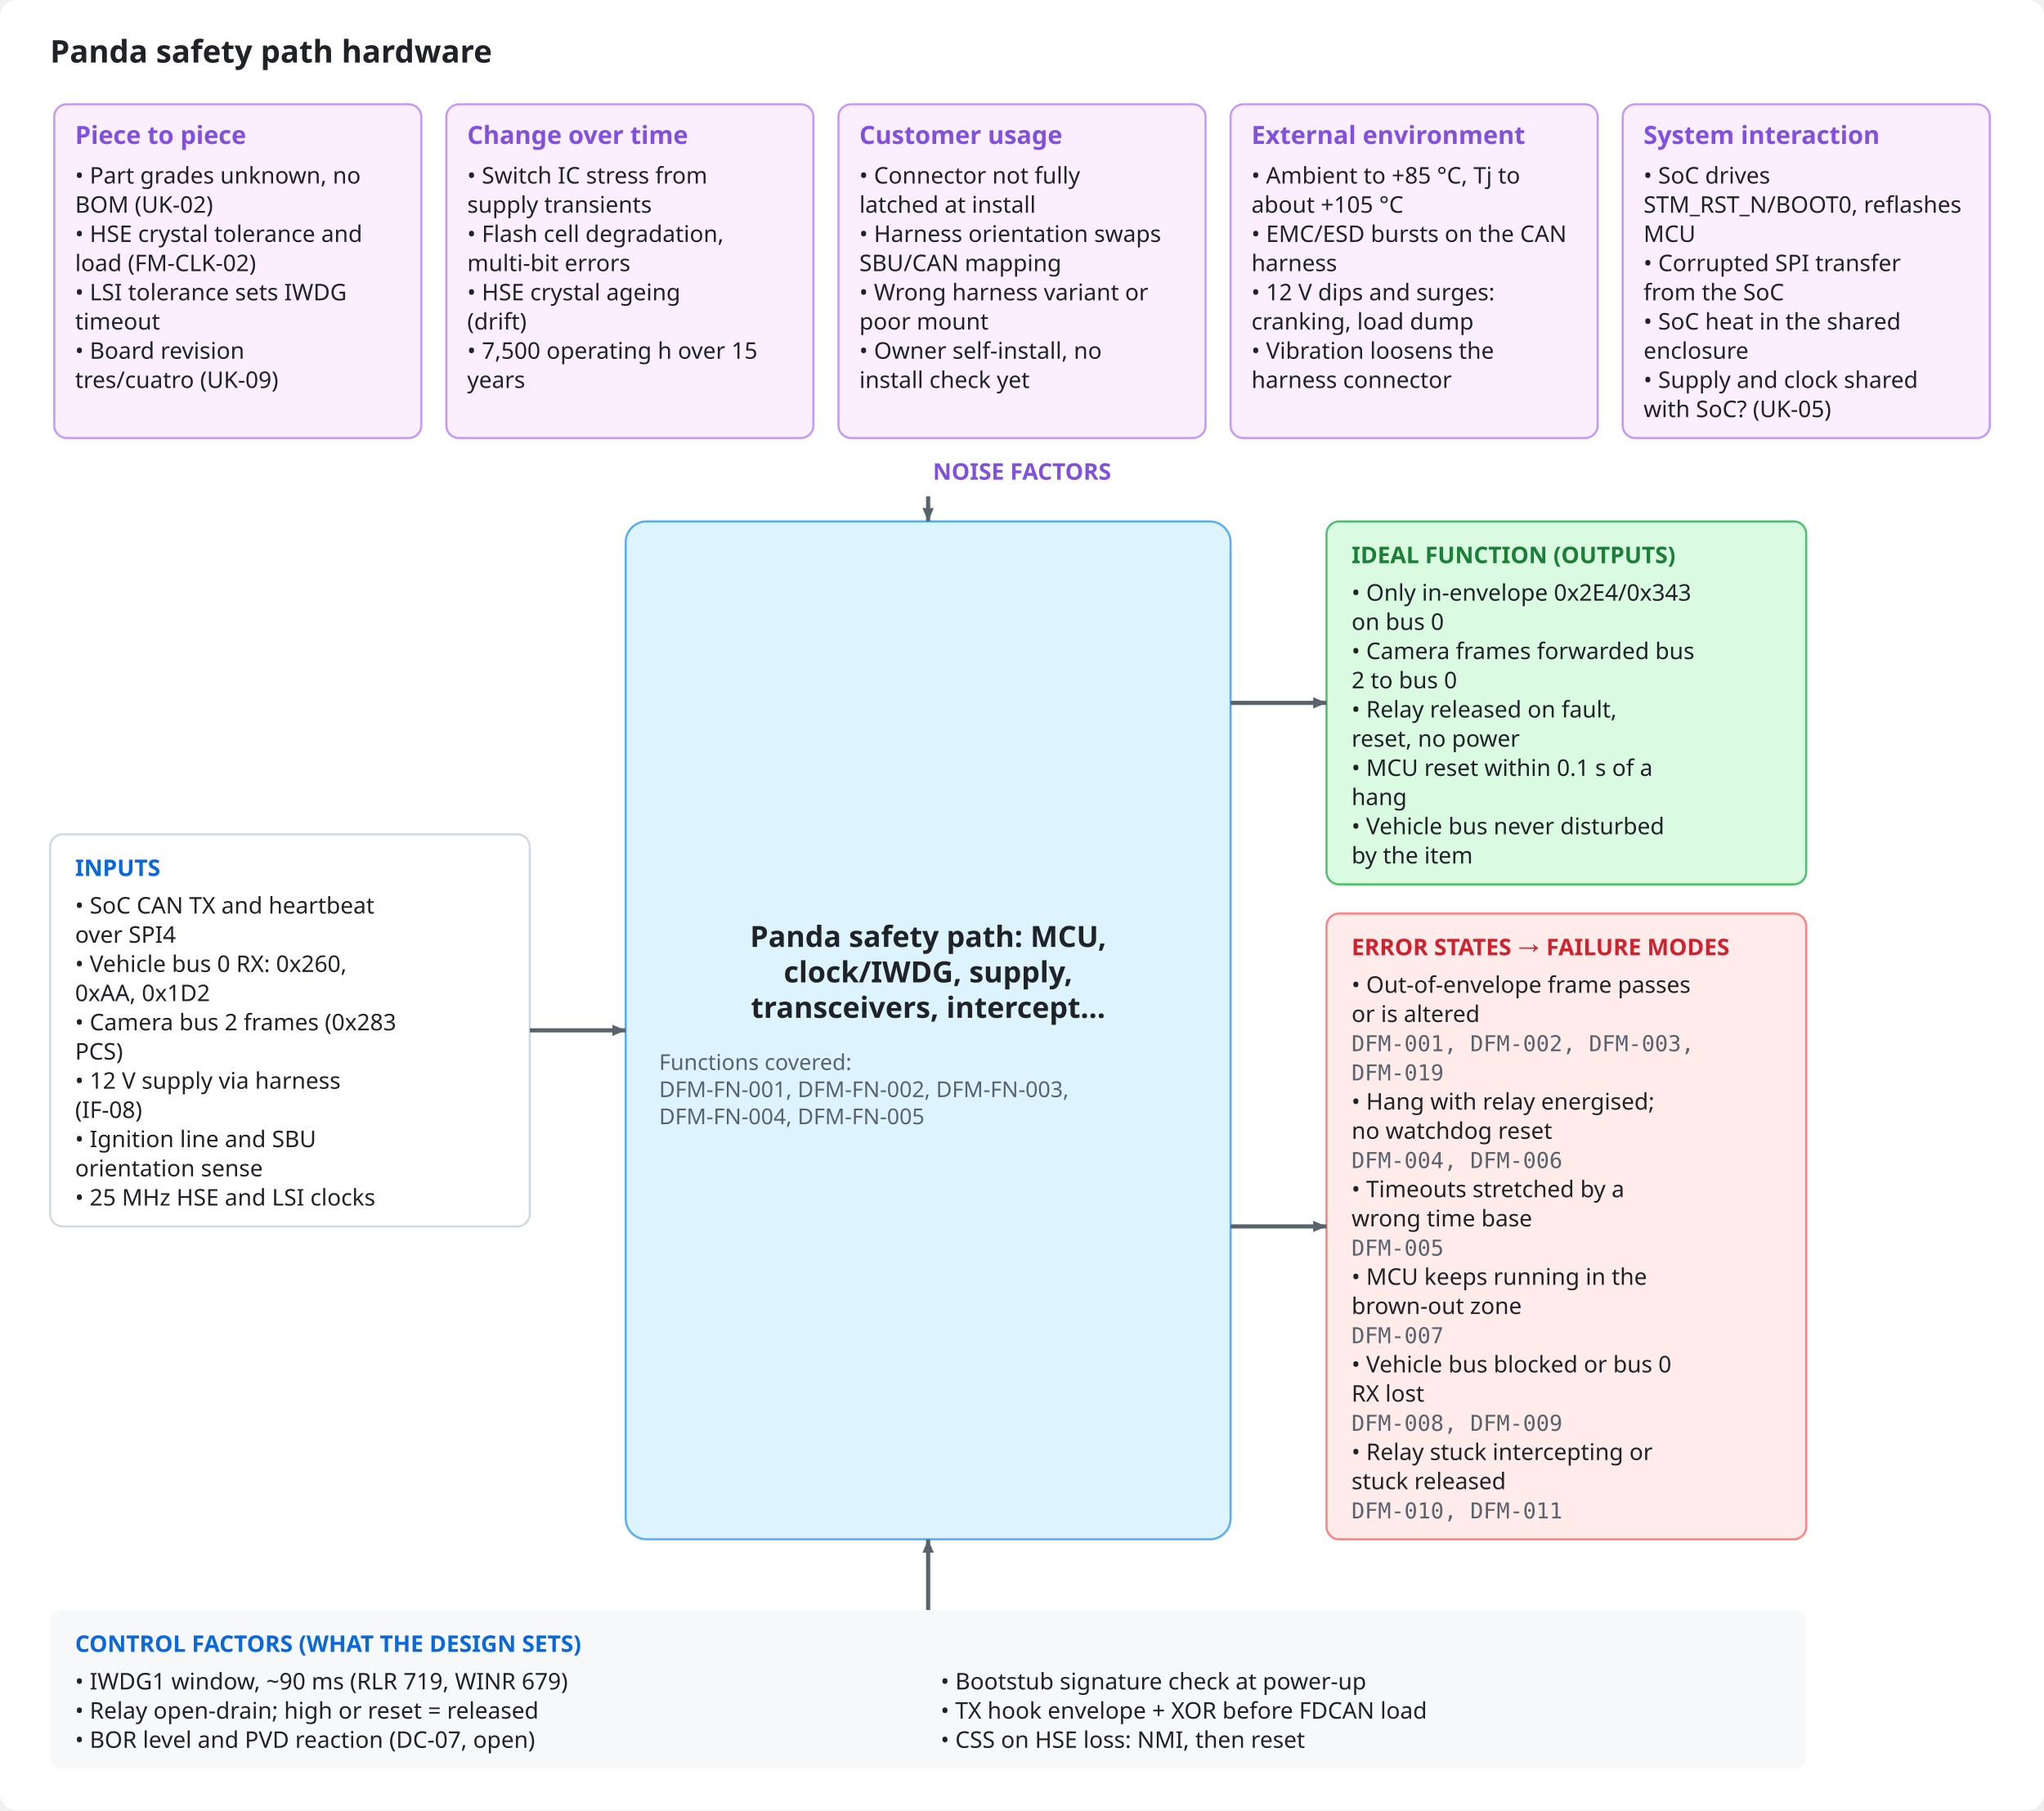
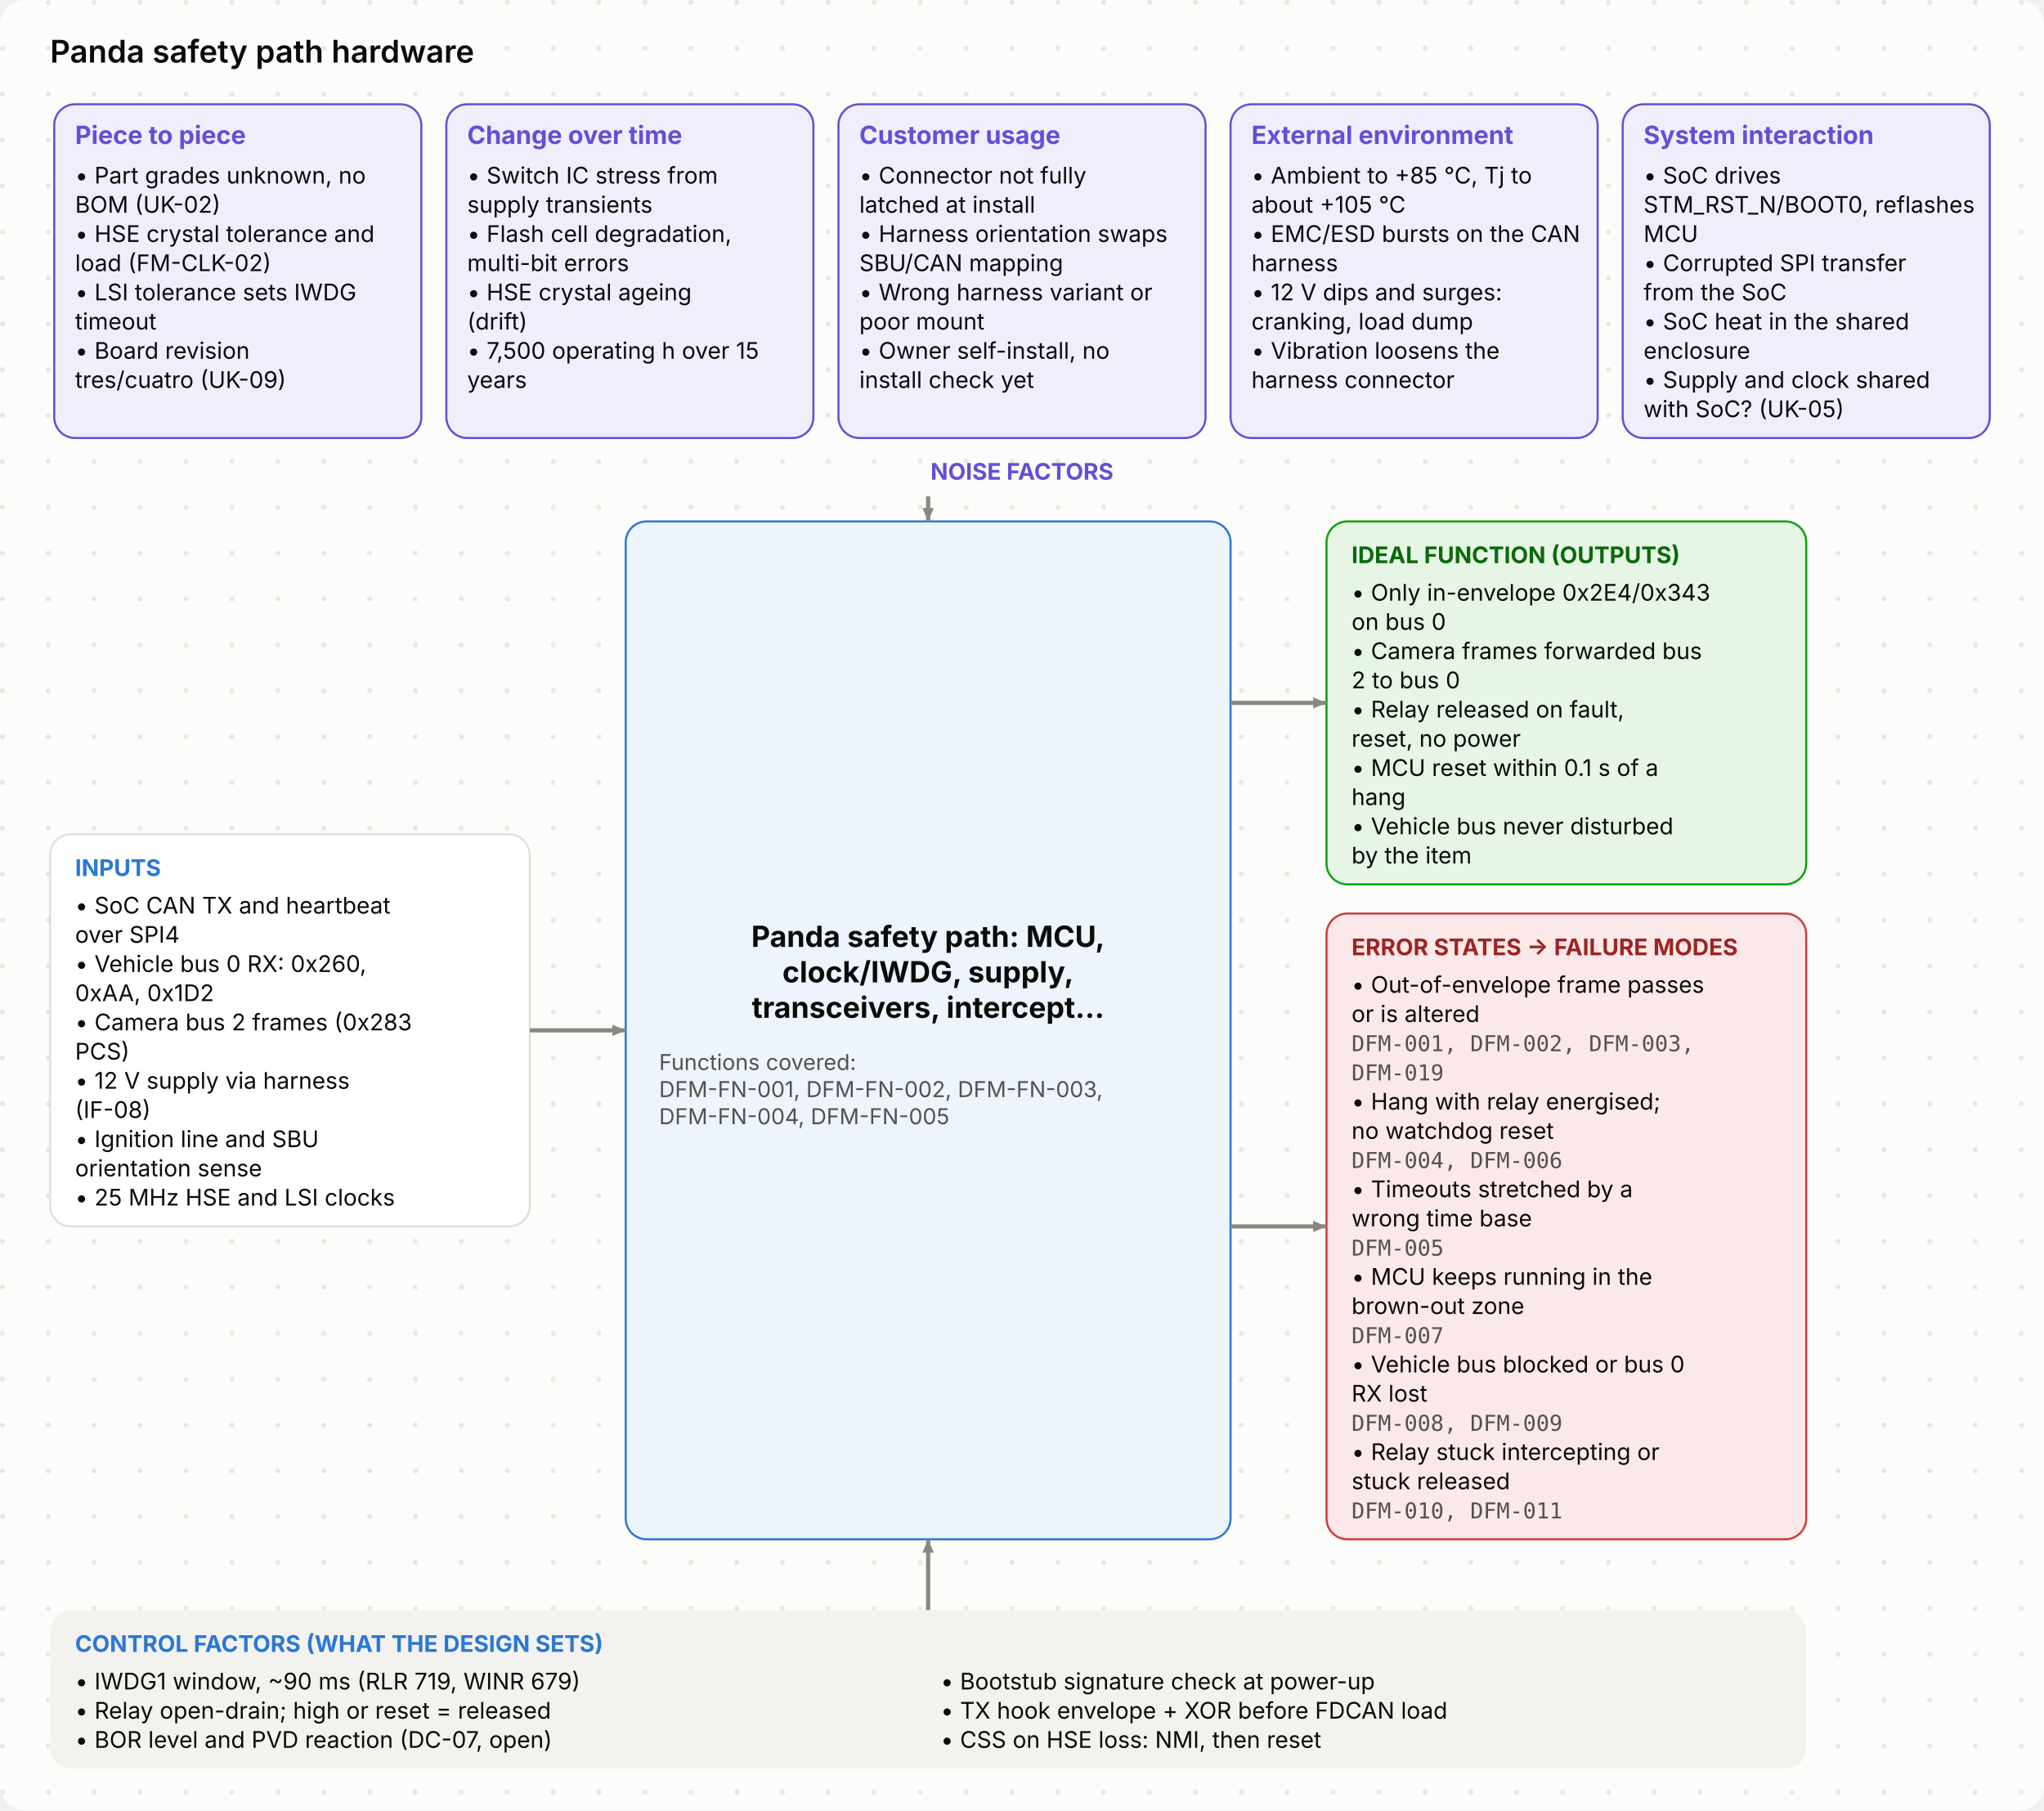
<svg xmlns="http://www.w3.org/2000/svg" viewBox="0 0 980 868" width="980" height="868" role="img">
  <style>
- .bg{fill:#ffffff}.ink{fill:#1f2328}.mut{fill:#59636e}.acc{fill:#0969da}.surf{fill:#f6f8fa}.box{fill:#ffffff;stroke:#d1d9e0}
- .in{fill:#ddf4ff;stroke:#54aeff}.out{fill:#f6f8fa;stroke:#d1d9e0}.bd{fill:none;stroke:#0969da;stroke-dasharray:6 4}.frame{fill:none;stroke:#d1d9e0}
- .hS{fill:#ffebe9}.h{fill:#cf222e}.mS{fill:#fff8c5}.m{fill:#9a6700}.lS{fill:#dafbe1}.l{fill:#1a7f37}
- .hB{fill:#ffebe9;stroke:#ff8182}.lB{fill:#dafbe1;stroke:#4ac26b}.nB{fill:#fbefff;stroke:#c297ff}.n{fill:#8250df}
- .ln{stroke:#59636e;fill:none}.data{stroke:#0969da;fill:none}.energy{stroke:#bc4c00;fill:none;stroke-width:2.2}
- .physical{stroke:#59636e;fill:none;stroke-dasharray:5 3}.material{stroke:#1a7f37;fill:none;stroke-dasharray:1.5 3}
- .ah{fill:#59636e}.lbl{fill:#ffffff}.lane{fill:#f6f8fa}.laneT{fill:#59636e}
- text{font-family:-apple-system,BlinkMacSystemFont,"Segoe UI","Noto Sans",Helvetica,Arial,sans-serif}
- .mono{font-family:ui-monospace,SFMono-Regular,"SF Mono",Menlo,Consolas,monospace}
+ .bg{fill:#fcfcfb}.dot{fill:#e7e6e0}.ink{fill:#0b0b0b}.mut{fill:#52514e}.acc{fill:#2a78d6}.surf{fill:#f3f2ee}.box{fill:#ffffff;stroke:#e1e0d9}
+ .in{fill:#eef4fc;stroke:#2a78d6}.out{fill:#f3f2ee;stroke:#e1e0d9}.bd{fill:none;stroke:#2a78d6;stroke-dasharray:6 4}.frame{fill:none;stroke:#e1e0d9}
+ .hS{fill:#fbe9e9}.h{fill:#9e2424}.mS{fill:#fff5dc}.m{fill:#7a5600}.lS{fill:#e6f5e6}.l{fill:#0a6a0a}
+ .hB{fill:#fbe9e9;stroke:#d03b3b}.lB{fill:#e6f5e6;stroke:#0ca30c}.nB{fill:#f1eefc;stroke:#6250d6}.n{fill:#6250d6}
+ .ln{stroke:#898781;fill:none}.data{stroke:#2a78d6;fill:none}.energy{stroke:#eb6834;fill:none;stroke-width:2.2}
+ .physical{stroke:#898781;fill:none;stroke-dasharray:5 3}.material{stroke:#008300;fill:none;stroke-dasharray:1.5 3}
+ .ah{fill:#898781}.lbl{fill:#fcfcfb}.lane{fill:#f3f2ee}.laneT{fill:#52514e}
+ text{font-family:Inter,-apple-system,BlinkMacSystemFont,"Segoe UI","Noto Sans",Helvetica,Arial,sans-serif}
+ .mono{font-family:"JetBrains Mono",ui-monospace,SFMono-Regular,"SF Mono",Menlo,Consolas,monospace}
@media (prefers-color-scheme: dark){
- .bg{fill:#0d1117}.ink{fill:#e6edf3}.mut{fill:#9198a1}.acc{fill:#4493f8}.surf{fill:#151b23}.box{fill:#0d1117;stroke:#3d444d}
- .in{fill:#0c2d6b;stroke:#1f6feb}.out{fill:#151b23;stroke:#3d444d}.bd{stroke:#4493f8}.frame{stroke:#3d444d}
- .hS{fill:#3c1618}.h{fill:#ff7b72}.mS{fill:#3a2a0c}.m{fill:#d29922}.lS{fill:#12261a}.l{fill:#3fb950}
- .hB{fill:#3c1618;stroke:#da3633}.lB{fill:#12261a;stroke:#238636}.nB{fill:#271052;stroke:#8957e5}.n{fill:#ab7df8}
- .ln{stroke:#9198a1}.data{stroke:#4493f8}.energy{stroke:#f0883e}.physical{stroke:#9198a1}.material{stroke:#3fb950}
- .ah{fill:#9198a1}.lbl{fill:#0d1117}.lane{fill:#151b23}.laneT{fill:#9198a1}}
+ .bg{fill:#1a1a19}.dot{fill:#262624}.ink{fill:#f2f1ec}.mut{fill:#b5b3ab}.acc{fill:#6aa5ec}.surf{fill:#242422}.box{fill:#242422;stroke:#3a3936}
+ .in{fill:#1b2a3d;stroke:#4f8fe0}.out{fill:#242422;stroke:#3a3936}.bd{stroke:#6aa5ec}.frame{stroke:#3a3936}
+ .hS{fill:#4a1f1f}.h{fill:#ffb3b3}.mS{fill:#43361a}.m{fill:#ffd98a}.lS{fill:#1d3a1d}.l{fill:#9fe09f}
+ .hB{fill:#4a1f1f;stroke:#d03b3b}.lB{fill:#1d3a1d;stroke:#0ca30c}.nB{fill:#2a2347;stroke:#8f80e8}.n{fill:#b0a6f0}
+ .ln{stroke:#8a8880}.data{stroke:#6aa5ec}.energy{stroke:#f08a5d}.physical{stroke:#8a8880}.material{stroke:#5cc45c}
+ .ah{fill:#8a8880}.lbl{fill:#1a1a19}.lane{fill:#242422}.laneT{fill:#b5b3ab}}
</style>
-   <rect class="bg" x="0" y="0" width="980" height="868" rx="8" />
+   <defs>
+     <pattern id="dots" width="22" height="22" patternUnits="userSpaceOnUse">
+       <circle class="dot" cx="1.2" cy="1.2" r="1.2" />
+     </pattern>
+   </defs>
+   <rect class="bg" x="0" y="0" width="980" height="868" rx="12" />
+   <rect x="0" y="0" width="980" height="868" rx="12" fill="url(#dots)" />
  <text x="24.0" y="30.0" class="ink" font-size="15" font-weight="600" text-anchor="start">Panda safety path hardware</text>
-   <rect x="26.0" y="50.0" width="176.0" height="160.0" rx="6" class="nB" />
+   <rect x="26.0" y="50.0" width="176.0" height="160.0" rx="10" class="nB" />
  <text x="36.0" y="69.0" class="n" font-size="12" font-weight="700" text-anchor="start">Piece to piece</text>
  <text x="36.0" y="88.0" class="ink" font-size="11" text-anchor="start">• Part grades unknown, no</text>
  <text x="36.0" y="102.0" class="ink" font-size="11" text-anchor="start">BOM (UK-02)</text>
  <text x="36.0" y="116.0" class="ink" font-size="11" text-anchor="start">• HSE crystal tolerance and</text>
  <text x="36.0" y="130.0" class="ink" font-size="11" text-anchor="start">load (FM-CLK-02)</text>
  <text x="36.0" y="144.0" class="ink" font-size="11" text-anchor="start">• LSI tolerance sets IWDG</text>
  <text x="36.0" y="158.0" class="ink" font-size="11" text-anchor="start">timeout</text>
  <text x="36.0" y="172.0" class="ink" font-size="11" text-anchor="start">• Board revision</text>
  <text x="36.0" y="186.0" class="ink" font-size="11" text-anchor="start">tres/cuatro (UK-09)</text>
-   <rect x="214.0" y="50.0" width="176.0" height="160.0" rx="6" class="nB" />
+   <rect x="214.0" y="50.0" width="176.0" height="160.0" rx="10" class="nB" />
  <text x="224.0" y="69.0" class="n" font-size="12" font-weight="700" text-anchor="start">Change over time</text>
  <text x="224.0" y="88.0" class="ink" font-size="11" text-anchor="start">• Switch IC stress from</text>
  <text x="224.0" y="102.0" class="ink" font-size="11" text-anchor="start">supply transients</text>
  <text x="224.0" y="116.0" class="ink" font-size="11" text-anchor="start">• Flash cell degradation,</text>
  <text x="224.0" y="130.0" class="ink" font-size="11" text-anchor="start">multi-bit errors</text>
  <text x="224.0" y="144.0" class="ink" font-size="11" text-anchor="start">• HSE crystal ageing</text>
  <text x="224.0" y="158.0" class="ink" font-size="11" text-anchor="start">(drift)</text>
  <text x="224.0" y="172.0" class="ink" font-size="11" text-anchor="start">• 7,500 operating h over 15</text>
  <text x="224.0" y="186.0" class="ink" font-size="11" text-anchor="start">years</text>
-   <rect x="402.0" y="50.0" width="176.0" height="160.0" rx="6" class="nB" />
+   <rect x="402.0" y="50.0" width="176.0" height="160.0" rx="10" class="nB" />
  <text x="412.0" y="69.0" class="n" font-size="12" font-weight="700" text-anchor="start">Customer usage</text>
  <text x="412.0" y="88.0" class="ink" font-size="11" text-anchor="start">• Connector not fully</text>
  <text x="412.0" y="102.0" class="ink" font-size="11" text-anchor="start">latched at install</text>
  <text x="412.0" y="116.0" class="ink" font-size="11" text-anchor="start">• Harness orientation swaps</text>
  <text x="412.0" y="130.0" class="ink" font-size="11" text-anchor="start">SBU/CAN mapping</text>
  <text x="412.0" y="144.0" class="ink" font-size="11" text-anchor="start">• Wrong harness variant or</text>
  <text x="412.0" y="158.0" class="ink" font-size="11" text-anchor="start">poor mount</text>
  <text x="412.0" y="172.0" class="ink" font-size="11" text-anchor="start">• Owner self-install, no</text>
  <text x="412.0" y="186.0" class="ink" font-size="11" text-anchor="start">install check yet</text>
-   <rect x="590.0" y="50.0" width="176.0" height="160.0" rx="6" class="nB" />
+   <rect x="590.0" y="50.0" width="176.0" height="160.0" rx="10" class="nB" />
  <text x="600.0" y="69.0" class="n" font-size="12" font-weight="700" text-anchor="start">External environment</text>
  <text x="600.0" y="88.0" class="ink" font-size="11" text-anchor="start">• Ambient to +85 °C, Tj to</text>
  <text x="600.0" y="102.0" class="ink" font-size="11" text-anchor="start">about +105 °C</text>
  <text x="600.0" y="116.0" class="ink" font-size="11" text-anchor="start">• EMC/ESD bursts on the CAN</text>
  <text x="600.0" y="130.0" class="ink" font-size="11" text-anchor="start">harness</text>
  <text x="600.0" y="144.0" class="ink" font-size="11" text-anchor="start">• 12 V dips and surges:</text>
  <text x="600.0" y="158.0" class="ink" font-size="11" text-anchor="start">cranking, load dump</text>
  <text x="600.0" y="172.0" class="ink" font-size="11" text-anchor="start">• Vibration loosens the</text>
  <text x="600.0" y="186.0" class="ink" font-size="11" text-anchor="start">harness connector</text>
-   <rect x="778.0" y="50.0" width="176.0" height="160.0" rx="6" class="nB" />
+   <rect x="778.0" y="50.0" width="176.0" height="160.0" rx="10" class="nB" />
  <text x="788.0" y="69.0" class="n" font-size="12" font-weight="700" text-anchor="start">System interaction</text>
  <text x="788.0" y="88.0" class="ink" font-size="11" text-anchor="start">• SoC drives</text>
  <text x="788.0" y="102.0" class="ink" font-size="11" text-anchor="start">STM_RST_N/BOOT0, reflashes</text>
  <text x="788.0" y="116.0" class="ink" font-size="11" text-anchor="start">MCU</text>
  <text x="788.0" y="130.0" class="ink" font-size="11" text-anchor="start">• Corrupted SPI transfer</text>
  <text x="788.0" y="144.0" class="ink" font-size="11" text-anchor="start">from the SoC</text>
  <text x="788.0" y="158.0" class="ink" font-size="11" text-anchor="start">• SoC heat in the shared</text>
  <text x="788.0" y="172.0" class="ink" font-size="11" text-anchor="start">enclosure</text>
  <text x="788.0" y="186.0" class="ink" font-size="11" text-anchor="start">• Supply and clock shared</text>
  <text x="788.0" y="200.0" class="ink" font-size="11" text-anchor="start">with SoC? (UK-05)</text>
  <text x="490.0" y="230.0" class="n" font-size="11" font-weight="700" text-anchor="middle">NOISE FACTORS</text>
-   <rect x="24.0" y="400.0" width="230.0" height="188.0" rx="6" class="box" />
+   <rect x="24.0" y="400.0" width="230.0" height="188.0" rx="10" class="box" />
  <text x="36.0" y="420.0" class="acc" font-size="11" font-weight="700" text-anchor="start">INPUTS</text>
  <text x="36.0" y="438.0" class="ink" font-size="11" text-anchor="start">• SoC CAN TX and heartbeat</text>
  <text x="36.0" y="452.0" class="ink" font-size="11" text-anchor="start">over SPI4</text>
  <text x="36.0" y="466.0" class="ink" font-size="11" text-anchor="start">• Vehicle bus 0 RX: 0x260,</text>
  <text x="36.0" y="480.0" class="ink" font-size="11" text-anchor="start">0xAA, 0x1D2</text>
  <text x="36.0" y="494.0" class="ink" font-size="11" text-anchor="start">• Camera bus 2 frames (0x283</text>
  <text x="36.0" y="508.0" class="ink" font-size="11" text-anchor="start">PCS)</text>
  <text x="36.0" y="522.0" class="ink" font-size="11" text-anchor="start">• 12 V supply via harness</text>
  <text x="36.0" y="536.0" class="ink" font-size="11" text-anchor="start">(IF-08)</text>
  <text x="36.0" y="550.0" class="ink" font-size="11" text-anchor="start">• Ignition line and SBU</text>
  <text x="36.0" y="564.0" class="ink" font-size="11" text-anchor="start">orientation sense</text>
  <text x="36.0" y="578.0" class="ink" font-size="11" text-anchor="start">• 25 MHz HSE and LSI clocks</text>
  <rect x="300.0" y="250.0" width="290.0" height="488.0" rx="10" class="in" />
  <text x="445.0" y="454.0" class="ink" font-size="14" font-weight="700" text-anchor="middle">Panda safety path: MCU,</text>
  <text x="445.0" y="471.0" class="ink" font-size="14" font-weight="700" text-anchor="middle">clock/IWDG, supply,</text>
  <text x="445.0" y="488.0" class="ink" font-size="14" font-weight="700" text-anchor="middle">transceivers, intercept…</text>
  <text x="316.0" y="513.0" class="mut" font-size="10.5" text-anchor="start">Functions covered:</text>
  <text x="316.0" y="526.0" class="mut" font-size="10.5" text-anchor="start">DFM-FN-001, DFM-FN-002, DFM-FN-003,</text>
  <text x="316.0" y="539.0" class="mut" font-size="10.5" text-anchor="start">DFM-FN-004, DFM-FN-005</text>
-   <rect x="636.0" y="250.0" width="230.0" height="174.0" rx="6" class="lB" />
+   <rect x="636.0" y="250.0" width="230.0" height="174.0" rx="10" class="lB" />
  <text x="648.0" y="270.0" class="l" font-size="11" font-weight="700" text-anchor="start">IDEAL FUNCTION (OUTPUTS)</text>
  <text x="648.0" y="288.0" class="ink" font-size="11" text-anchor="start">• Only in-envelope 0x2E4/0x343</text>
  <text x="648.0" y="302.0" class="ink" font-size="11" text-anchor="start">on bus 0</text>
  <text x="648.0" y="316.0" class="ink" font-size="11" text-anchor="start">• Camera frames forwarded bus</text>
  <text x="648.0" y="330.0" class="ink" font-size="11" text-anchor="start">2 to bus 0</text>
  <text x="648.0" y="344.0" class="ink" font-size="11" text-anchor="start">• Relay released on fault,</text>
  <text x="648.0" y="358.0" class="ink" font-size="11" text-anchor="start">reset, no power</text>
  <text x="648.0" y="372.0" class="ink" font-size="11" text-anchor="start">• MCU reset within 0.1 s of a</text>
  <text x="648.0" y="386.0" class="ink" font-size="11" text-anchor="start">hang</text>
  <text x="648.0" y="400.0" class="ink" font-size="11" text-anchor="start">• Vehicle bus never disturbed</text>
  <text x="648.0" y="414.0" class="ink" font-size="11" text-anchor="start">by the item</text>
-   <rect x="636.0" y="438.0" width="230.0" height="300.0" rx="6" class="hB" />
+   <rect x="636.0" y="438.0" width="230.0" height="300.0" rx="10" class="hB" />
  <text x="648.0" y="458.0" class="h" font-size="11" font-weight="700" text-anchor="start">ERROR STATES → FAILURE MODES</text>
  <text x="648.0" y="476.0" class="ink" font-size="11" text-anchor="start">• Out-of-envelope frame passes</text>
  <text x="648.0" y="490.0" class="ink" font-size="11" text-anchor="start">or is altered</text>
  <text x="648.0" y="504.0" class="mut mono" font-size="10.5" text-anchor="start">   DFM-001, DFM-002, DFM-003,</text>
  <text x="648.0" y="518.0" class="mut mono" font-size="10.5" text-anchor="start">   DFM-019</text>
  <text x="648.0" y="532.0" class="ink" font-size="11" text-anchor="start">• Hang with relay energised;</text>
  <text x="648.0" y="546.0" class="ink" font-size="11" text-anchor="start">no watchdog reset</text>
  <text x="648.0" y="560.0" class="mut mono" font-size="10.5" text-anchor="start">   DFM-004, DFM-006</text>
  <text x="648.0" y="574.0" class="ink" font-size="11" text-anchor="start">• Timeouts stretched by a</text>
  <text x="648.0" y="588.0" class="ink" font-size="11" text-anchor="start">wrong time base</text>
  <text x="648.0" y="602.0" class="mut mono" font-size="10.5" text-anchor="start">   DFM-005</text>
  <text x="648.0" y="616.0" class="ink" font-size="11" text-anchor="start">• MCU keeps running in the</text>
  <text x="648.0" y="630.0" class="ink" font-size="11" text-anchor="start">brown-out zone</text>
  <text x="648.0" y="644.0" class="mut mono" font-size="10.5" text-anchor="start">   DFM-007</text>
  <text x="648.0" y="658.0" class="ink" font-size="11" text-anchor="start">• Vehicle bus blocked or bus 0</text>
  <text x="648.0" y="672.0" class="ink" font-size="11" text-anchor="start">RX lost</text>
  <text x="648.0" y="686.0" class="mut mono" font-size="10.5" text-anchor="start">   DFM-008, DFM-009</text>
  <text x="648.0" y="700.0" class="ink" font-size="11" text-anchor="start">• Relay stuck intercepting or</text>
  <text x="648.0" y="714.0" class="ink" font-size="11" text-anchor="start">stuck released</text>
  <text x="648.0" y="728.0" class="mut mono" font-size="10.5" text-anchor="start">   DFM-010, DFM-011</text>
  <path d="M254.0 494.0 L300.0 494.0" class="ln" stroke-width="2" />
  <path d="M300.0 494.0 L293.6 496.7 L293.6 491.3 Z" class="ah" />
  <path d="M590.0 337.0 L636.0 337.0" class="ln" stroke-width="2" />
  <path d="M636.0 337.0 L629.6 339.7 L629.6 334.3 Z" class="ah" />
  <path d="M590.0 588.0 L636.0 588.0" class="ln" stroke-width="2" />
  <path d="M636.0 588.0 L629.6 590.7 L629.6 585.3 Z" class="ah" />
  <path d="M445.0 238.0 L445.0 250.0" class="ln" stroke-width="2" />
  <path d="M445.0 250.0 L442.3 243.6 L447.7 243.6 Z" class="ah" />
  <path d="M445.0 772.0 L445.0 738.0" class="ln" stroke-width="2" />
  <path d="M445.0 738.0 L447.7 744.4 L442.3 744.4 Z" class="ah" />
-   <rect x="24.0" y="772.0" width="842.0" height="76.0" rx="6" class="surf" />
+   <rect x="24.0" y="772.0" width="842.0" height="76.0" rx="10" class="surf" />
  <text x="36.0" y="792.0" class="acc" font-size="11" font-weight="700" text-anchor="start">CONTROL FACTORS (WHAT THE DESIGN SETS)</text>
  <text x="36.0" y="810.0" class="ink" font-size="11" text-anchor="start">• IWDG1 window, ~90 ms (RLR 719, WINR 679)</text>
  <text x="36.0" y="824.0" class="ink" font-size="11" text-anchor="start">• Relay open-drain; high or reset = released</text>
  <text x="36.0" y="838.0" class="ink" font-size="11" text-anchor="start">• BOR level and PVD reaction (DC-07, open)</text>
  <text x="451.0" y="810.0" class="ink" font-size="11" text-anchor="start">• Bootstub signature check at power-up</text>
  <text x="451.0" y="824.0" class="ink" font-size="11" text-anchor="start">• TX hook envelope + XOR before FDCAN load</text>
  <text x="451.0" y="838.0" class="ink" font-size="11" text-anchor="start">• CSS on HSE loss: NMI, then reset</text>
</svg>
